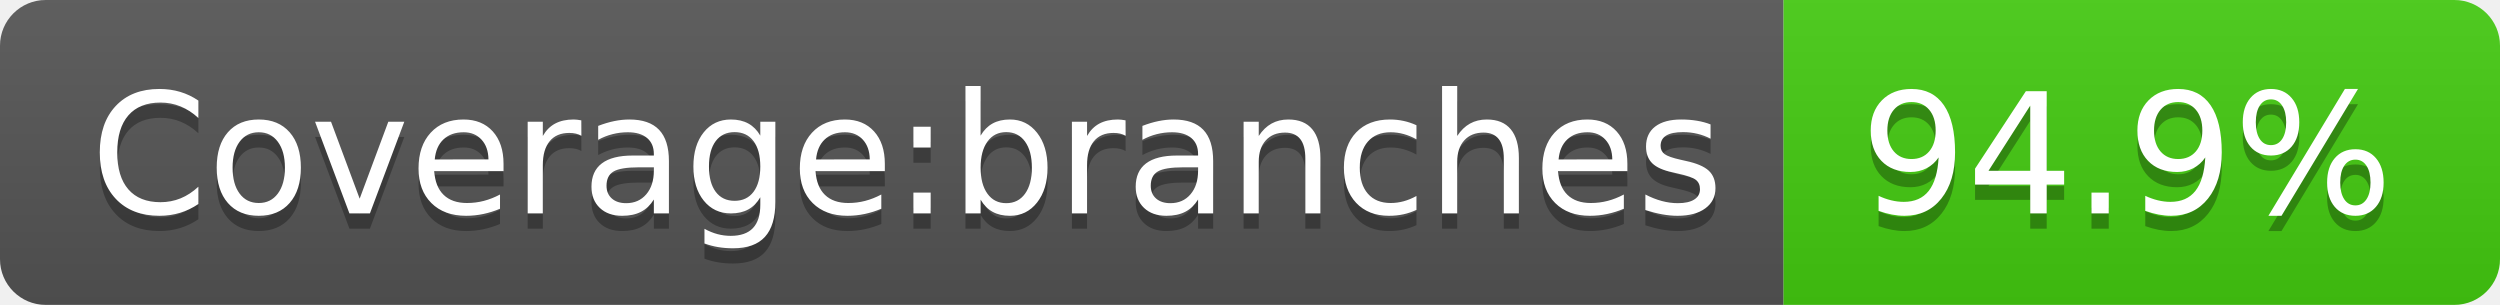
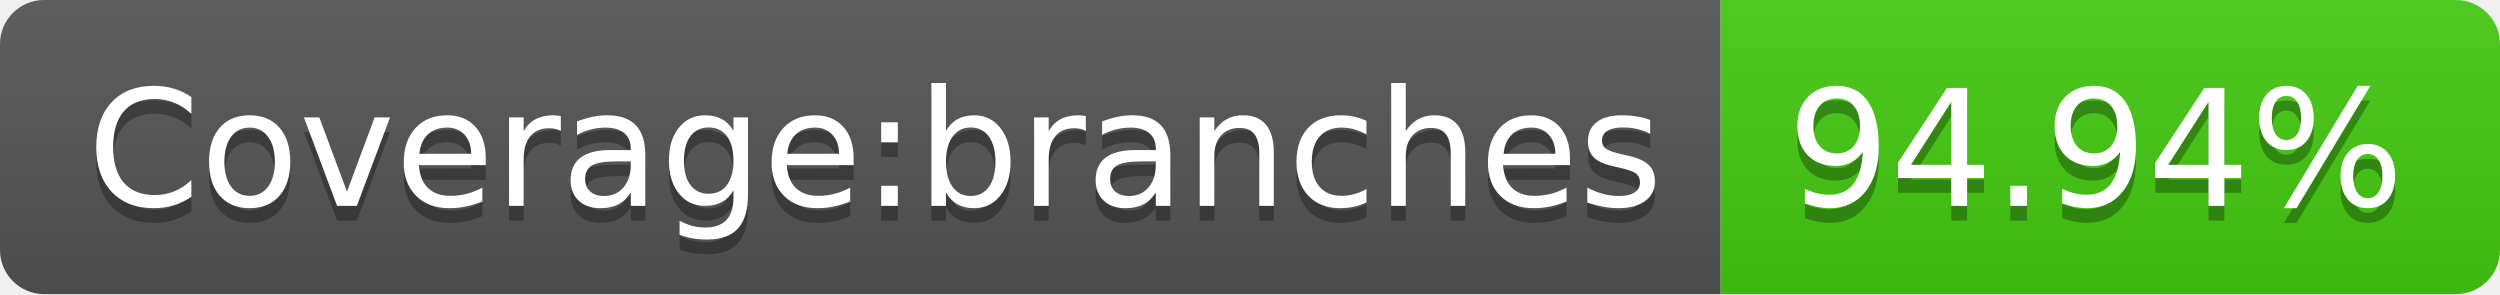
- <svg xmlns="http://www.w3.org/2000/svg" width="164" height="20" role="img" aria-label="Coverage:branches: 94.9%">
+ <svg xmlns="http://www.w3.org/2000/svg" width="170" height="20" role="img" aria-label="Coverage:branches: 94.94%">
  <linearGradient id="s" x2="0" y2="100%">
    <stop offset="0" stop-color="#bbb" stop-opacity=".1" />
    <stop offset="1" stop-opacity=".1" />
  </linearGradient>
  <clipPath id="r">
-     <rect width="164" height="20" rx="3" fill="#fff" />
+     <rect width="170" height="20" rx="3" fill="#fff" />
  </clipPath>
  <g clip-path="url(#r)">
    <rect width="117" height="20" fill="#555" />
-     <rect x="117" width="47" height="20" fill="#4c1" />
-     <rect width="164" height="20" fill="url(#s)" />
+     <rect x="117" width="53" height="20" fill="#4c1" />
+     <rect width="170" height="20" fill="url(#s)" />
  </g>
  <g fill="#fff" text-anchor="middle" font-family="Verdana,Geneva,DejaVu Sans,sans-serif" text-rendering="geometricPrecision" font-size="110">
    <text aria-hidden="true" x="595" y="150" fill="#010101" fill-opacity=".3" transform="scale(.1)" textLength="1070">Coverage:branches</text>
    <text x="595" y="140" transform="scale(.1)" fill="#fff" textLength="1070">Coverage:branches</text>
-     <text aria-hidden="true" x="1395" y="150" fill="#010101" fill-opacity=".3" transform="scale(.1)" textLength="370">94.9%</text>
-     <text x="1395" y="140" transform="scale(.1)" fill="#fff" textLength="370">94.9%</text>
+     <text aria-hidden="true" x="1425" y="150" fill="#010101" fill-opacity=".3" transform="scale(.1)" textLength="430">94.94%</text>
+     <text x="1425" y="140" transform="scale(.1)" fill="#fff" textLength="430">94.94%</text>
  </g>
</svg>
